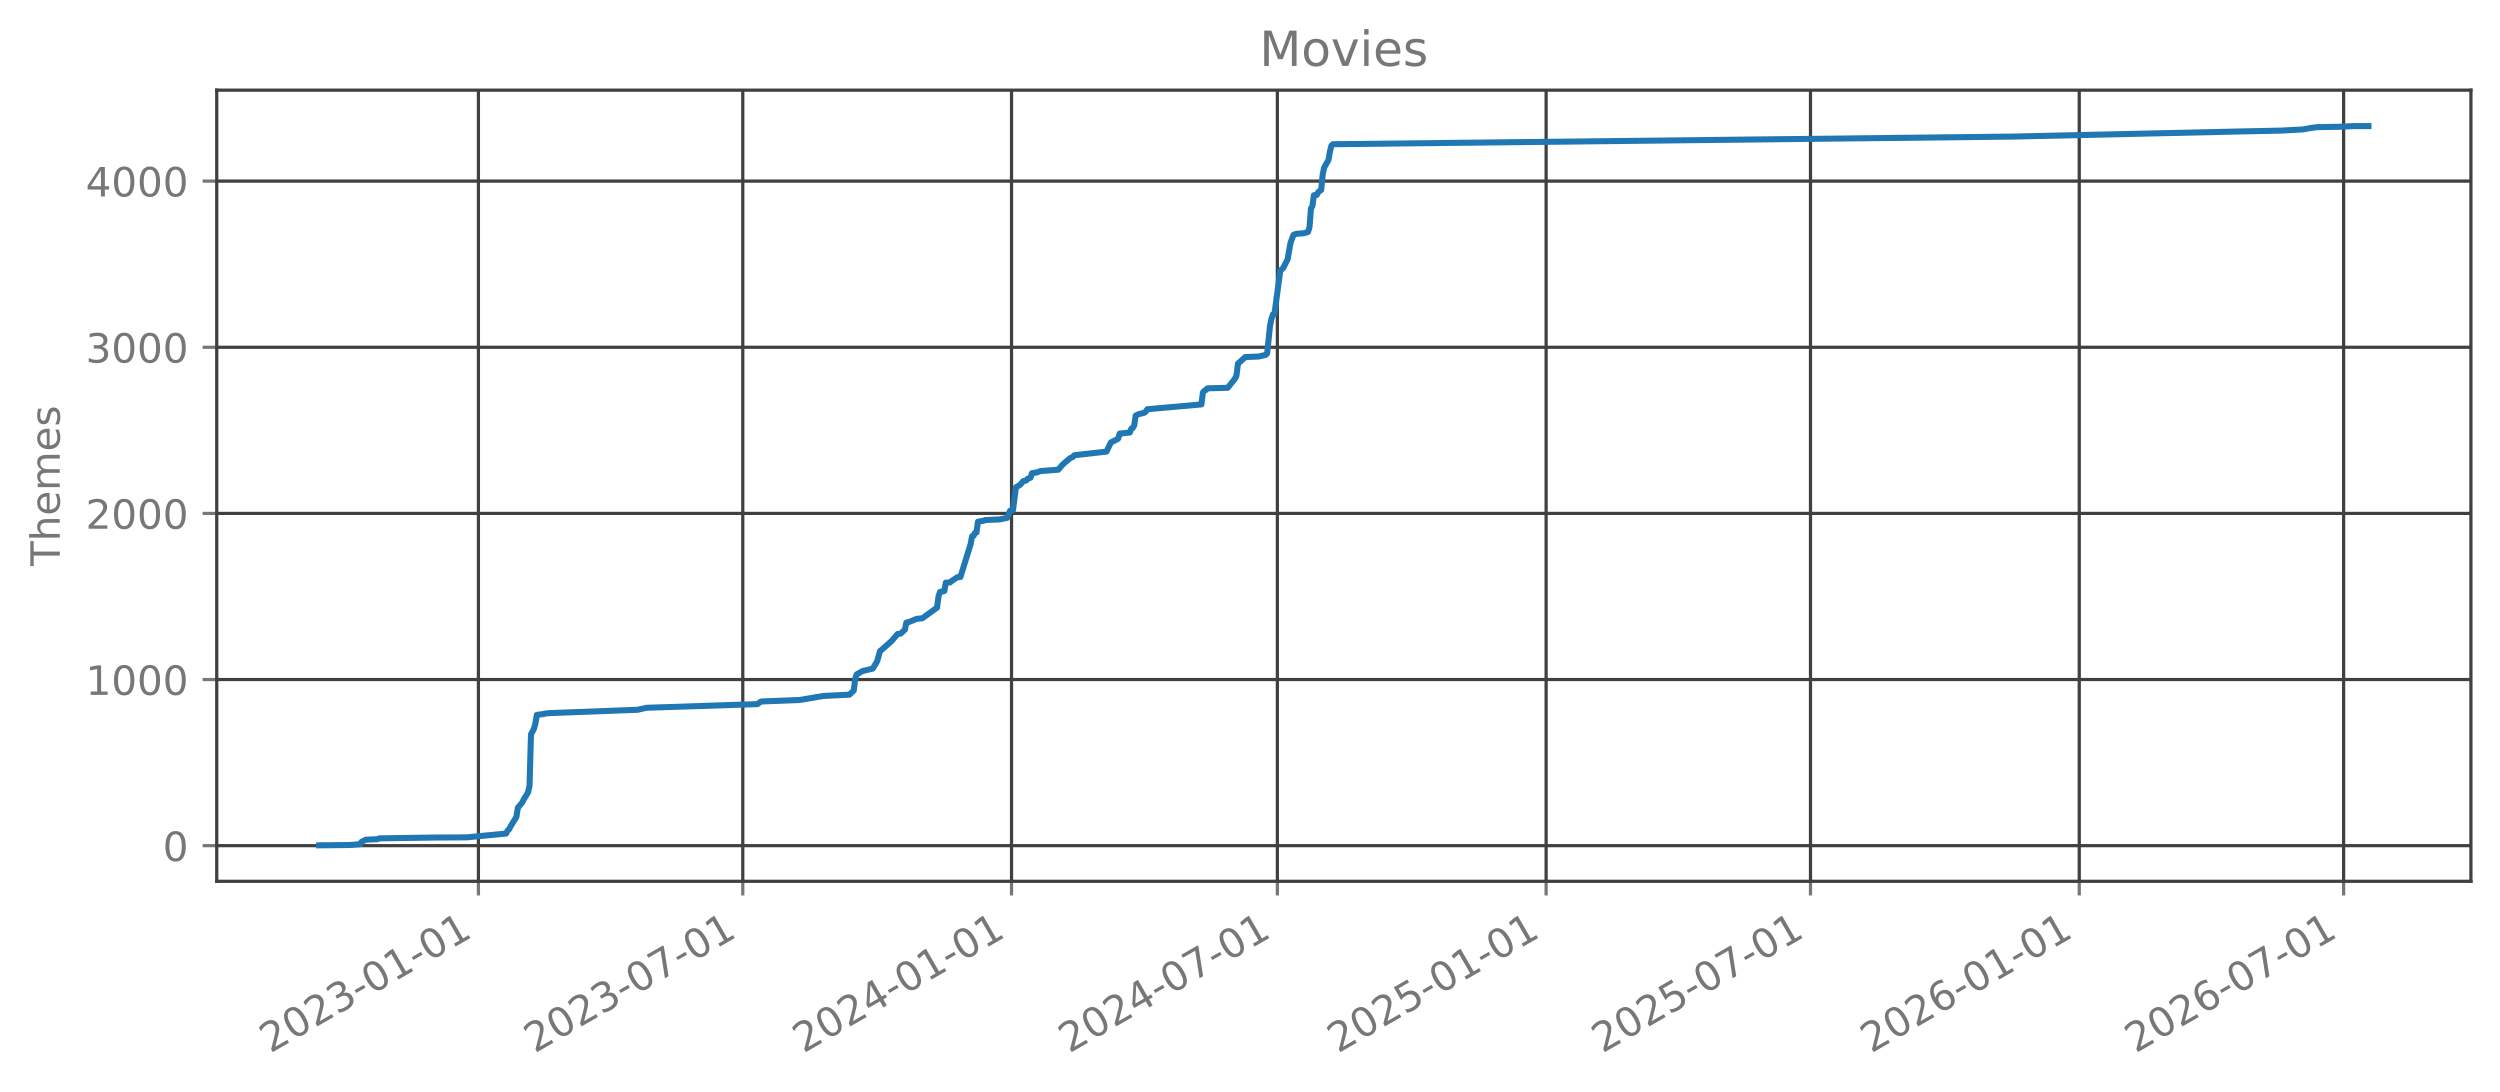
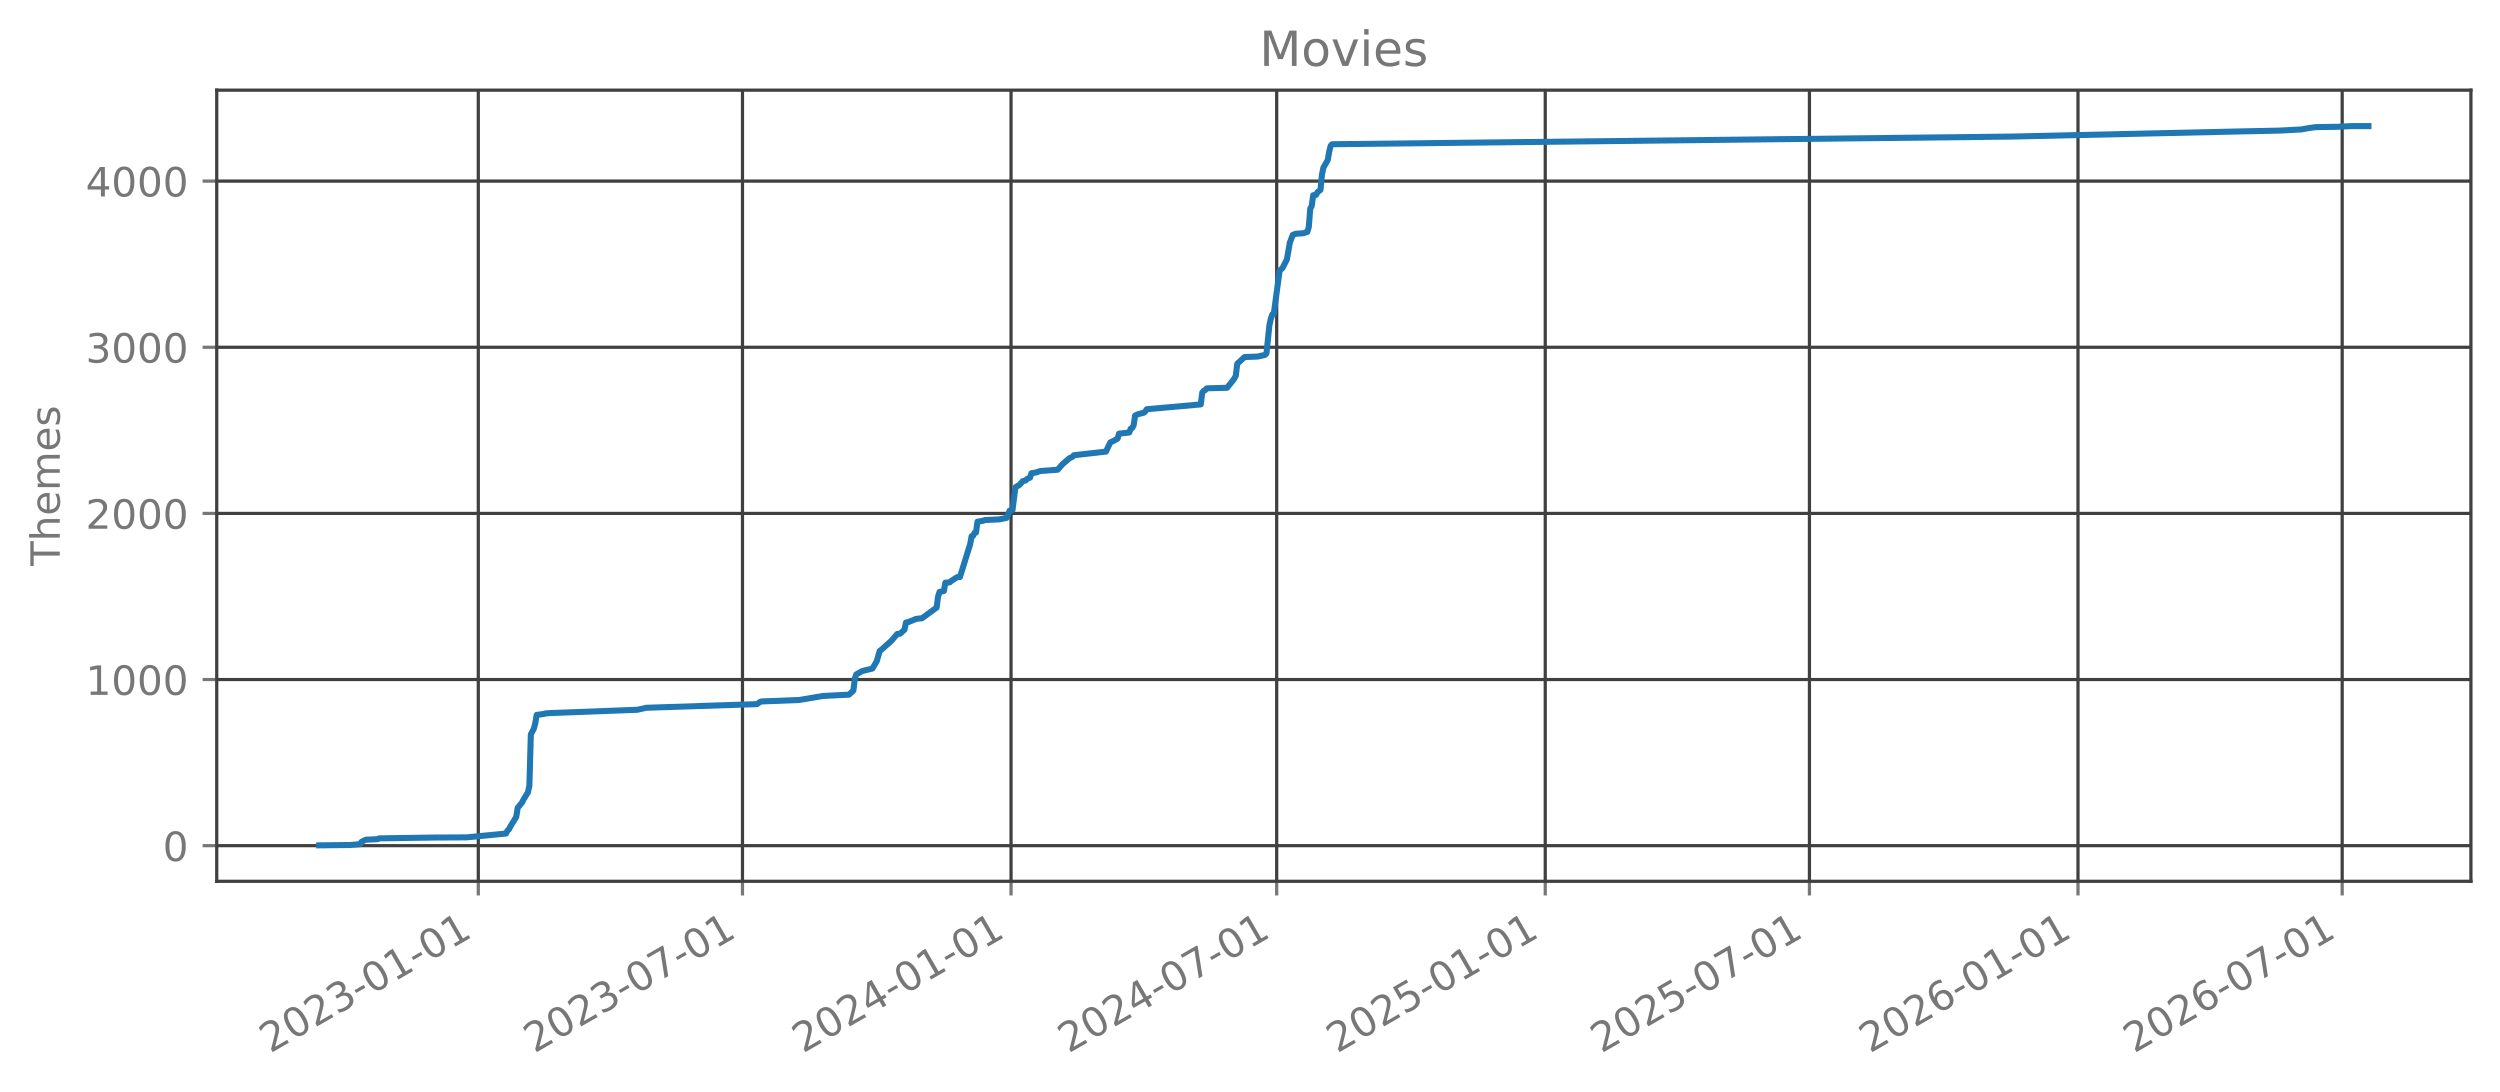
<svg xmlns="http://www.w3.org/2000/svg" xmlns:xlink="http://www.w3.org/1999/xlink" width="618.851pt" height="270.076pt" viewBox="0 0 618.851 270.076" version="1.1">
  <defs>
    <style type="text/css">*{stroke-linejoin: round; stroke-linecap: butt}</style>
  </defs>
  <g id="figure_1">
    <g id="patch_1">
      <path d="M 0 270.076  L 618.851 270.076  L 618.851 -0  L 0 -0  L 0 270.076  z " style="fill: none; opacity: 0" />
    </g>
    <g id="axes_1">
      <g id="patch_2">
        <path d="M 53.651 218.158  L 611.651 218.158  L 611.651 22.318  L 53.651 22.318  L 53.651 218.158  z " style="fill: none; opacity: 0" />
      </g>
      <g id="matplotlib.axis_1">
        <g id="xtick_1">
          <g id="line2d_1">
-             <path d="M 118.425 218.158  L 118.425 22.318  " clip-path="url(#pf23fddd56c)" style="fill: none; stroke: #404040; stroke-width: 0.8; stroke-linecap: square" />
+             <path d="M 118.397 218.158  L 118.397 22.318  " clip-path="url(#p3ee6024475)" style="fill: none; stroke: #404040; stroke-width: 0.8; stroke-linecap: square" />
          </g>
          <g id="line2d_2">
            <defs>
-               <path id="m33f39dbc55" d="M 0 0  L 0 3.5  " style="stroke: #777777; stroke-width: 0.8" />
+               <path id="mfe50943329" d="M 0 0  L 0 3.5  " style="stroke: #777777; stroke-width: 0.8" />
            </defs>
            <g>
-               <use xlink:href="#m33f39dbc55" x="118.425" y="218.158" style="fill: #777777; stroke: #777777; stroke-width: 0.8" />
+               <use xlink:href="#mfe50943329" x="118.397" y="218.158" style="fill: #777777; stroke: #777777; stroke-width: 0.8" />
            </g>
          </g>
          <g id="text_1">
-             <g style="fill: #777777" transform="translate(66.89399 260.7957) rotate(-30) scale(0.1 -0.1)">
+             <g style="fill: #777777" transform="translate(66.86592 260.7957) rotate(-30) scale(0.1 -0.1)">
              <defs>
                <path id="DejaVuSans-15" d="M 1228 531  L 3431 531  L 3431 0  L 469 0  L 469 531  Q 828 903 1448 1529  Q 2069 2156 2228 2338  Q 2531 2678 2651 2914  Q 2772 3150 2772 3378  Q 2772 3750 2511 3984  Q 2250 4219 1831 4219  Q 1534 4219 1204 4116  Q 875 4013 500 3803  L 500 4441  Q 881 4594 1212 4672  Q 1544 4750 1819 4750  Q 2544 4750 2975 4387  Q 3406 4025 3406 3419  Q 3406 3131 3298 2873  Q 3191 2616 2906 2266  Q 2828 2175 2409 1742  Q 1991 1309 1228 531  z " transform="scale(0.015625)" />
                <path id="DejaVuSans-13" d="M 2034 4250  Q 1547 4250 1301 3770  Q 1056 3291 1056 2328  Q 1056 1369 1301 889  Q 1547 409 2034 409  Q 2525 409 2770 889  Q 3016 1369 3016 2328  Q 3016 3291 2770 3770  Q 2525 4250 2034 4250  z M 2034 4750  Q 2819 4750 3233 4129  Q 3647 3509 3647 2328  Q 3647 1150 3233 529  Q 2819 -91 2034 -91  Q 1250 -91 836 529  Q 422 1150 422 2328  Q 422 3509 836 4129  Q 1250 4750 2034 4750  z " transform="scale(0.015625)" />
                <path id="DejaVuSans-16" d="M 2597 2516  Q 3050 2419 3304 2112  Q 3559 1806 3559 1356  Q 3559 666 3084 287  Q 2609 -91 1734 -91  Q 1441 -91 1130 -33  Q 819 25 488 141  L 488 750  Q 750 597 1062 519  Q 1375 441 1716 441  Q 2309 441 2620 675  Q 2931 909 2931 1356  Q 2931 1769 2642 2001  Q 2353 2234 1838 2234  L 1294 2234  L 1294 2753  L 1863 2753  Q 2328 2753 2575 2939  Q 2822 3125 2822 3475  Q 2822 3834 2567 4026  Q 2313 4219 1838 4219  Q 1578 4219 1281 4162  Q 984 4106 628 3988  L 628 4550  Q 988 4650 1302 4700  Q 1616 4750 1894 4750  Q 2613 4750 3031 4423  Q 3450 4097 3450 3541  Q 3450 3153 3228 2886  Q 3006 2619 2597 2516  z " transform="scale(0.015625)" />
                <path id="DejaVuSans-10" d="M 313 2009  L 1997 2009  L 1997 1497  L 313 1497  L 313 2009  z " transform="scale(0.015625)" />
                <path id="DejaVuSans-14" d="M 794 531  L 1825 531  L 1825 4091  L 703 3866  L 703 4441  L 1819 4666  L 2450 4666  L 2450 531  L 3481 531  L 3481 0  L 794 0  L 794 531  z " transform="scale(0.015625)" />
              </defs>
              <use xlink:href="#DejaVuSans-15" />
              <use xlink:href="#DejaVuSans-13" transform="translate(63.625 0)" />
              <use xlink:href="#DejaVuSans-15" transform="translate(127.25 0)" />
              <use xlink:href="#DejaVuSans-16" transform="translate(190.875 0)" />
              <use xlink:href="#DejaVuSans-10" transform="translate(254.5 0)" />
              <use xlink:href="#DejaVuSans-13" transform="translate(290.5781 0)" />
              <use xlink:href="#DejaVuSans-14" transform="translate(354.2031 0)" />
              <use xlink:href="#DejaVuSans-10" transform="translate(417.8281 0)" />
              <use xlink:href="#DejaVuSans-13" transform="translate(453.9062 0)" />
              <use xlink:href="#DejaVuSans-14" transform="translate(517.5312 0)" />
            </g>
          </g>
        </g>
        <g id="xtick_2">
          <g id="line2d_3">
-             <path d="M 183.868 218.158  L 183.868 22.318  " clip-path="url(#pf23fddd56c)" style="fill: none; stroke: #404040; stroke-width: 0.8; stroke-linecap: square" />
+             <path d="M 183.793 218.158  L 183.793 22.318  " clip-path="url(#p3ee6024475)" style="fill: none; stroke: #404040; stroke-width: 0.8; stroke-linecap: square" />
          </g>
          <g id="line2d_4">
            <g>
-               <use xlink:href="#m33f39dbc55" x="183.868" y="218.158" style="fill: #777777; stroke: #777777; stroke-width: 0.8" />
+               <use xlink:href="#mfe50943329" x="183.793" y="218.158" style="fill: #777777; stroke: #777777; stroke-width: 0.8" />
            </g>
          </g>
          <g id="text_2">
-             <g style="fill: #777777" transform="translate(132.3369 260.7957) rotate(-30) scale(0.1 -0.1)">
+             <g style="fill: #777777" transform="translate(132.2622 260.7957) rotate(-30) scale(0.1 -0.1)">
              <defs>
                <path id="DejaVuSans-1a" d="M 525 4666  L 3525 4666  L 3525 4397  L 1831 0  L 1172 0  L 2766 4134  L 525 4134  L 525 4666  z " transform="scale(0.015625)" />
              </defs>
              <use xlink:href="#DejaVuSans-15" />
              <use xlink:href="#DejaVuSans-13" transform="translate(63.625 0)" />
              <use xlink:href="#DejaVuSans-15" transform="translate(127.25 0)" />
              <use xlink:href="#DejaVuSans-16" transform="translate(190.875 0)" />
              <use xlink:href="#DejaVuSans-10" transform="translate(254.5 0)" />
              <use xlink:href="#DejaVuSans-13" transform="translate(290.5781 0)" />
              <use xlink:href="#DejaVuSans-1a" transform="translate(354.2031 0)" />
              <use xlink:href="#DejaVuSans-10" transform="translate(417.8281 0)" />
              <use xlink:href="#DejaVuSans-13" transform="translate(453.9062 0)" />
              <use xlink:href="#DejaVuSans-14" transform="translate(517.5312 0)" />
            </g>
          </g>
        </g>
        <g id="xtick_3">
          <g id="line2d_5">
-             <path d="M 250.395 218.158  L 250.395 22.318  " clip-path="url(#pf23fddd56c)" style="fill: none; stroke: #404040; stroke-width: 0.8; stroke-linecap: square" />
+             <path d="M 250.273 218.158  L 250.273 22.318  " clip-path="url(#p3ee6024475)" style="fill: none; stroke: #404040; stroke-width: 0.8; stroke-linecap: square" />
          </g>
          <g id="line2d_6">
            <g>
-               <use xlink:href="#m33f39dbc55" x="250.395" y="218.158" style="fill: #777777; stroke: #777777; stroke-width: 0.8" />
+               <use xlink:href="#mfe50943329" x="250.273" y="218.158" style="fill: #777777; stroke: #777777; stroke-width: 0.8" />
            </g>
          </g>
          <g id="text_3">
-             <g style="fill: #777777" transform="translate(198.8644 260.7957) rotate(-30) scale(0.1 -0.1)">
+             <g style="fill: #777777" transform="translate(198.7424 260.7957) rotate(-30) scale(0.1 -0.1)">
              <defs>
                <path id="DejaVuSans-17" d="M 2419 4116  L 825 1625  L 2419 1625  L 2419 4116  z M 2253 4666  L 3047 4666  L 3047 1625  L 3713 1625  L 3713 1100  L 3047 1100  L 3047 0  L 2419 0  L 2419 1100  L 313 1100  L 313 1709  L 2253 4666  z " transform="scale(0.015625)" />
              </defs>
              <use xlink:href="#DejaVuSans-15" />
              <use xlink:href="#DejaVuSans-13" transform="translate(63.625 0)" />
              <use xlink:href="#DejaVuSans-15" transform="translate(127.25 0)" />
              <use xlink:href="#DejaVuSans-17" transform="translate(190.875 0)" />
              <use xlink:href="#DejaVuSans-10" transform="translate(254.5 0)" />
              <use xlink:href="#DejaVuSans-13" transform="translate(290.5781 0)" />
              <use xlink:href="#DejaVuSans-14" transform="translate(354.2031 0)" />
              <use xlink:href="#DejaVuSans-10" transform="translate(417.8281 0)" />
              <use xlink:href="#DejaVuSans-13" transform="translate(453.9062 0)" />
              <use xlink:href="#DejaVuSans-14" transform="translate(517.5312 0)" />
            </g>
          </g>
        </g>
        <g id="xtick_4">
          <g id="line2d_7">
-             <path d="M 316.2 218.158  L 316.2 22.318  " clip-path="url(#pf23fddd56c)" style="fill: none; stroke: #404040; stroke-width: 0.8; stroke-linecap: square" />
+             <path d="M 316.031 218.158  L 316.031 22.318  " clip-path="url(#p3ee6024475)" style="fill: none; stroke: #404040; stroke-width: 0.8; stroke-linecap: square" />
          </g>
          <g id="line2d_8">
            <g>
-               <use xlink:href="#m33f39dbc55" x="316.2" y="218.158" style="fill: #777777; stroke: #777777; stroke-width: 0.8" />
+               <use xlink:href="#mfe50943329" x="316.031" y="218.158" style="fill: #777777; stroke: #777777; stroke-width: 0.8" />
            </g>
          </g>
          <g id="text_4">
-             <g style="fill: #777777" transform="translate(264.6689 260.7957) rotate(-30) scale(0.1 -0.1)">
+             <g style="fill: #777777" transform="translate(264.5 260.7957) rotate(-30) scale(0.1 -0.1)">
              <use xlink:href="#DejaVuSans-15" />
              <use xlink:href="#DejaVuSans-13" transform="translate(63.625 0)" />
              <use xlink:href="#DejaVuSans-15" transform="translate(127.25 0)" />
              <use xlink:href="#DejaVuSans-17" transform="translate(190.875 0)" />
              <use xlink:href="#DejaVuSans-10" transform="translate(254.5 0)" />
              <use xlink:href="#DejaVuSans-13" transform="translate(290.5781 0)" />
              <use xlink:href="#DejaVuSans-1a" transform="translate(354.2031 0)" />
              <use xlink:href="#DejaVuSans-10" transform="translate(417.8281 0)" />
              <use xlink:href="#DejaVuSans-13" transform="translate(453.9062 0)" />
              <use xlink:href="#DejaVuSans-14" transform="translate(517.5312 0)" />
            </g>
          </g>
        </g>
        <g id="xtick_5">
          <g id="line2d_9">
-             <path d="M 382.727 218.158  L 382.727 22.318  " clip-path="url(#pf23fddd56c)" style="fill: none; stroke: #404040; stroke-width: 0.8; stroke-linecap: square" />
+             <path d="M 382.511 218.158  L 382.511 22.318  " clip-path="url(#p3ee6024475)" style="fill: none; stroke: #404040; stroke-width: 0.8; stroke-linecap: square" />
          </g>
          <g id="line2d_10">
            <g>
-               <use xlink:href="#m33f39dbc55" x="382.727" y="218.158" style="fill: #777777; stroke: #777777; stroke-width: 0.8" />
+               <use xlink:href="#mfe50943329" x="382.511" y="218.158" style="fill: #777777; stroke: #777777; stroke-width: 0.8" />
            </g>
          </g>
          <g id="text_5">
-             <g style="fill: #777777" transform="translate(331.1965 260.7957) rotate(-30) scale(0.1 -0.1)">
+             <g style="fill: #777777" transform="translate(330.9801 260.7957) rotate(-30) scale(0.1 -0.1)">
              <defs>
                <path id="DejaVuSans-18" d="M 691 4666  L 3169 4666  L 3169 4134  L 1269 4134  L 1269 2991  Q 1406 3038 1543 3061  Q 1681 3084 1819 3084  Q 2600 3084 3056 2656  Q 3513 2228 3513 1497  Q 3513 744 3044 326  Q 2575 -91 1722 -91  Q 1428 -91 1123 -41  Q 819 9 494 109  L 494 744  Q 775 591 1075 516  Q 1375 441 1709 441  Q 2250 441 2565 725  Q 2881 1009 2881 1497  Q 2881 1984 2565 2268  Q 2250 2553 1709 2553  Q 1456 2553 1204 2497  Q 953 2441 691 2322  L 691 4666  z " transform="scale(0.015625)" />
              </defs>
              <use xlink:href="#DejaVuSans-15" />
              <use xlink:href="#DejaVuSans-13" transform="translate(63.625 0)" />
              <use xlink:href="#DejaVuSans-15" transform="translate(127.25 0)" />
              <use xlink:href="#DejaVuSans-18" transform="translate(190.875 0)" />
              <use xlink:href="#DejaVuSans-10" transform="translate(254.5 0)" />
              <use xlink:href="#DejaVuSans-13" transform="translate(290.5781 0)" />
              <use xlink:href="#DejaVuSans-14" transform="translate(354.2031 0)" />
              <use xlink:href="#DejaVuSans-10" transform="translate(417.8281 0)" />
              <use xlink:href="#DejaVuSans-13" transform="translate(453.9062 0)" />
              <use xlink:href="#DejaVuSans-14" transform="translate(517.5312 0)" />
            </g>
          </g>
        </g>
        <g id="xtick_6">
          <g id="line2d_11">
-             <path d="M 448.17 218.158  L 448.17 22.318  " clip-path="url(#pf23fddd56c)" style="fill: none; stroke: #404040; stroke-width: 0.8; stroke-linecap: square" />
+             <path d="M 447.907 218.158  L 447.907 22.318  " clip-path="url(#p3ee6024475)" style="fill: none; stroke: #404040; stroke-width: 0.8; stroke-linecap: square" />
          </g>
          <g id="line2d_12">
            <g>
-               <use xlink:href="#m33f39dbc55" x="448.17" y="218.158" style="fill: #777777; stroke: #777777; stroke-width: 0.8" />
+               <use xlink:href="#mfe50943329" x="447.907" y="218.158" style="fill: #777777; stroke: #777777; stroke-width: 0.8" />
            </g>
          </g>
          <g id="text_6">
-             <g style="fill: #777777" transform="translate(396.6393 260.7957) rotate(-30) scale(0.1 -0.1)">
+             <g style="fill: #777777" transform="translate(396.3764 260.7957) rotate(-30) scale(0.1 -0.1)">
              <use xlink:href="#DejaVuSans-15" />
              <use xlink:href="#DejaVuSans-13" transform="translate(63.625 0)" />
              <use xlink:href="#DejaVuSans-15" transform="translate(127.25 0)" />
              <use xlink:href="#DejaVuSans-18" transform="translate(190.875 0)" />
              <use xlink:href="#DejaVuSans-10" transform="translate(254.5 0)" />
              <use xlink:href="#DejaVuSans-13" transform="translate(290.5781 0)" />
              <use xlink:href="#DejaVuSans-1a" transform="translate(354.2031 0)" />
              <use xlink:href="#DejaVuSans-10" transform="translate(417.8281 0)" />
              <use xlink:href="#DejaVuSans-13" transform="translate(453.9062 0)" />
              <use xlink:href="#DejaVuSans-14" transform="translate(517.5312 0)" />
            </g>
          </g>
        </g>
        <g id="xtick_7">
          <g id="line2d_13">
-             <path d="M 514.698 218.158  L 514.698 22.318  " clip-path="url(#pf23fddd56c)" style="fill: none; stroke: #404040; stroke-width: 0.8; stroke-linecap: square" />
+             <path d="M 514.387 218.158  L 514.387 22.318  " clip-path="url(#p3ee6024475)" style="fill: none; stroke: #404040; stroke-width: 0.8; stroke-linecap: square" />
          </g>
          <g id="line2d_14">
            <g>
-               <use xlink:href="#m33f39dbc55" x="514.698" y="218.158" style="fill: #777777; stroke: #777777; stroke-width: 0.8" />
+               <use xlink:href="#mfe50943329" x="514.387" y="218.158" style="fill: #777777; stroke: #777777; stroke-width: 0.8" />
            </g>
          </g>
          <g id="text_7">
-             <g style="fill: #777777" transform="translate(463.1669 260.7957) rotate(-30) scale(0.1 -0.1)">
+             <g style="fill: #777777" transform="translate(462.8566 260.7957) rotate(-30) scale(0.1 -0.1)">
              <defs>
                <path id="DejaVuSans-19" d="M 2113 2584  Q 1688 2584 1439 2293  Q 1191 2003 1191 1497  Q 1191 994 1439 701  Q 1688 409 2113 409  Q 2538 409 2786 701  Q 3034 994 3034 1497  Q 3034 2003 2786 2293  Q 2538 2584 2113 2584  z M 3366 4563  L 3366 3988  Q 3128 4100 2886 4159  Q 2644 4219 2406 4219  Q 1781 4219 1451 3797  Q 1122 3375 1075 2522  Q 1259 2794 1537 2939  Q 1816 3084 2150 3084  Q 2853 3084 3261 2657  Q 3669 2231 3669 1497  Q 3669 778 3244 343  Q 2819 -91 2113 -91  Q 1303 -91 875 529  Q 447 1150 447 2328  Q 447 3434 972 4092  Q 1497 4750 2381 4750  Q 2619 4750 2861 4703  Q 3103 4656 3366 4563  z " transform="scale(0.015625)" />
              </defs>
              <use xlink:href="#DejaVuSans-15" />
              <use xlink:href="#DejaVuSans-13" transform="translate(63.625 0)" />
              <use xlink:href="#DejaVuSans-15" transform="translate(127.25 0)" />
              <use xlink:href="#DejaVuSans-19" transform="translate(190.875 0)" />
              <use xlink:href="#DejaVuSans-10" transform="translate(254.5 0)" />
              <use xlink:href="#DejaVuSans-13" transform="translate(290.5781 0)" />
              <use xlink:href="#DejaVuSans-14" transform="translate(354.2031 0)" />
              <use xlink:href="#DejaVuSans-10" transform="translate(417.8281 0)" />
              <use xlink:href="#DejaVuSans-13" transform="translate(453.9062 0)" />
              <use xlink:href="#DejaVuSans-14" transform="translate(517.5312 0)" />
            </g>
          </g>
        </g>
        <g id="xtick_8">
          <g id="line2d_15">
-             <path d="M 580.141 218.158  L 580.141 22.318  " clip-path="url(#pf23fddd56c)" style="fill: none; stroke: #404040; stroke-width: 0.8; stroke-linecap: square" />
+             <path d="M 579.784 218.158  L 579.784 22.318  " clip-path="url(#p3ee6024475)" style="fill: none; stroke: #404040; stroke-width: 0.8; stroke-linecap: square" />
          </g>
          <g id="line2d_16">
            <g>
-               <use xlink:href="#m33f39dbc55" x="580.141" y="218.158" style="fill: #777777; stroke: #777777; stroke-width: 0.8" />
+               <use xlink:href="#mfe50943329" x="579.784" y="218.158" style="fill: #777777; stroke: #777777; stroke-width: 0.8" />
            </g>
          </g>
          <g id="text_8">
-             <g style="fill: #777777" transform="translate(528.6098 260.7957) rotate(-30) scale(0.1 -0.1)">
+             <g style="fill: #777777" transform="translate(528.2529 260.7957) rotate(-30) scale(0.1 -0.1)">
              <use xlink:href="#DejaVuSans-15" />
              <use xlink:href="#DejaVuSans-13" transform="translate(63.625 0)" />
              <use xlink:href="#DejaVuSans-15" transform="translate(127.25 0)" />
              <use xlink:href="#DejaVuSans-19" transform="translate(190.875 0)" />
              <use xlink:href="#DejaVuSans-10" transform="translate(254.5 0)" />
              <use xlink:href="#DejaVuSans-13" transform="translate(290.5781 0)" />
              <use xlink:href="#DejaVuSans-1a" transform="translate(354.2031 0)" />
              <use xlink:href="#DejaVuSans-10" transform="translate(417.8281 0)" />
              <use xlink:href="#DejaVuSans-13" transform="translate(453.9062 0)" />
              <use xlink:href="#DejaVuSans-14" transform="translate(517.5312 0)" />
            </g>
          </g>
        </g>
      </g>
      <g id="matplotlib.axis_2">
        <g id="ytick_1">
          <g id="line2d_17">
-             <path d="M 53.651 209.339  L 611.651 209.339  " clip-path="url(#pf23fddd56c)" style="fill: none; stroke: #404040; stroke-width: 0.8; stroke-linecap: square" />
+             <path d="M 53.651 209.339  L 611.651 209.339  " clip-path="url(#p3ee6024475)" style="fill: none; stroke: #404040; stroke-width: 0.8; stroke-linecap: square" />
          </g>
          <g id="line2d_18">
            <defs>
-               <path id="m73abffc974" d="M 0 0  L -3.5 0  " style="stroke: #777777; stroke-width: 0.8" />
+               <path id="mb28c1e0ed3" d="M 0 0  L -3.5 0  " style="stroke: #777777; stroke-width: 0.8" />
            </defs>
            <g>
-               <use xlink:href="#m73abffc974" x="53.651" y="209.339" style="fill: #777777; stroke: #777777; stroke-width: 0.8" />
+               <use xlink:href="#mb28c1e0ed3" x="53.651" y="209.339" style="fill: #777777; stroke: #777777; stroke-width: 0.8" />
            </g>
          </g>
          <g id="text_9">
            <g style="fill: #777777" transform="translate(40.28828 213.1374) scale(0.1 -0.1)">
              <use xlink:href="#DejaVuSans-13" />
            </g>
          </g>
        </g>
        <g id="ytick_2">
          <g id="line2d_19">
-             <path d="M 53.651 168.212  L 611.651 168.212  " clip-path="url(#pf23fddd56c)" style="fill: none; stroke: #404040; stroke-width: 0.8; stroke-linecap: square" />
+             <path d="M 53.651 168.212  L 611.651 168.212  " clip-path="url(#p3ee6024475)" style="fill: none; stroke: #404040; stroke-width: 0.8; stroke-linecap: square" />
          </g>
          <g id="line2d_20">
            <g>
-               <use xlink:href="#m73abffc974" x="53.651" y="168.212" style="fill: #777777; stroke: #777777; stroke-width: 0.8" />
+               <use xlink:href="#mb28c1e0ed3" x="53.651" y="168.212" style="fill: #777777; stroke: #777777; stroke-width: 0.8" />
            </g>
          </g>
          <g id="text_10">
            <g style="fill: #777777" transform="translate(21.20078 172.0109) scale(0.1 -0.1)">
              <use xlink:href="#DejaVuSans-14" />
              <use xlink:href="#DejaVuSans-13" transform="translate(63.625 0)" />
              <use xlink:href="#DejaVuSans-13" transform="translate(127.25 0)" />
              <use xlink:href="#DejaVuSans-13" transform="translate(190.875 0)" />
            </g>
          </g>
        </g>
        <g id="ytick_3">
          <g id="line2d_21">
-             <path d="M 53.651 127.086  L 611.651 127.086  " clip-path="url(#pf23fddd56c)" style="fill: none; stroke: #404040; stroke-width: 0.8; stroke-linecap: square" />
+             <path d="M 53.651 127.086  L 611.651 127.086  " clip-path="url(#p3ee6024475)" style="fill: none; stroke: #404040; stroke-width: 0.8; stroke-linecap: square" />
          </g>
          <g id="line2d_22">
            <g>
-               <use xlink:href="#m73abffc974" x="53.651" y="127.086" style="fill: #777777; stroke: #777777; stroke-width: 0.8" />
+               <use xlink:href="#mb28c1e0ed3" x="53.651" y="127.086" style="fill: #777777; stroke: #777777; stroke-width: 0.8" />
            </g>
          </g>
          <g id="text_11">
            <g style="fill: #777777" transform="translate(21.20078 130.8845) scale(0.1 -0.1)">
              <use xlink:href="#DejaVuSans-15" />
              <use xlink:href="#DejaVuSans-13" transform="translate(63.625 0)" />
              <use xlink:href="#DejaVuSans-13" transform="translate(127.25 0)" />
              <use xlink:href="#DejaVuSans-13" transform="translate(190.875 0)" />
            </g>
          </g>
        </g>
        <g id="ytick_4">
          <g id="line2d_23">
-             <path d="M 53.651 85.959  L 611.651 85.959  " clip-path="url(#pf23fddd56c)" style="fill: none; stroke: #404040; stroke-width: 0.8; stroke-linecap: square" />
+             <path d="M 53.651 85.959  L 611.651 85.959  " clip-path="url(#p3ee6024475)" style="fill: none; stroke: #404040; stroke-width: 0.8; stroke-linecap: square" />
          </g>
          <g id="line2d_24">
            <g>
-               <use xlink:href="#m73abffc974" x="53.651" y="85.959" style="fill: #777777; stroke: #777777; stroke-width: 0.8" />
+               <use xlink:href="#mb28c1e0ed3" x="53.651" y="85.959" style="fill: #777777; stroke: #777777; stroke-width: 0.8" />
            </g>
          </g>
          <g id="text_12">
            <g style="fill: #777777" transform="translate(21.20078 89.75806) scale(0.1 -0.1)">
              <use xlink:href="#DejaVuSans-16" />
              <use xlink:href="#DejaVuSans-13" transform="translate(63.625 0)" />
              <use xlink:href="#DejaVuSans-13" transform="translate(127.25 0)" />
              <use xlink:href="#DejaVuSans-13" transform="translate(190.875 0)" />
            </g>
          </g>
        </g>
        <g id="ytick_5">
          <g id="line2d_25">
-             <path d="M 53.651 44.833  L 611.651 44.833  " clip-path="url(#pf23fddd56c)" style="fill: none; stroke: #404040; stroke-width: 0.8; stroke-linecap: square" />
+             <path d="M 53.651 44.833  L 611.651 44.833  " clip-path="url(#p3ee6024475)" style="fill: none; stroke: #404040; stroke-width: 0.8; stroke-linecap: square" />
          </g>
          <g id="line2d_26">
            <g>
-               <use xlink:href="#m73abffc974" x="53.651" y="44.833" style="fill: #777777; stroke: #777777; stroke-width: 0.8" />
+               <use xlink:href="#mb28c1e0ed3" x="53.651" y="44.833" style="fill: #777777; stroke: #777777; stroke-width: 0.8" />
            </g>
          </g>
          <g id="text_13">
            <g style="fill: #777777" transform="translate(21.20078 48.63162) scale(0.1 -0.1)">
              <use xlink:href="#DejaVuSans-17" />
              <use xlink:href="#DejaVuSans-13" transform="translate(63.625 0)" />
              <use xlink:href="#DejaVuSans-13" transform="translate(127.25 0)" />
              <use xlink:href="#DejaVuSans-13" transform="translate(190.875 0)" />
            </g>
          </g>
        </g>
        <g id="text_14">
          <g style="fill: #777777" transform="translate(14.79844 140.0889) rotate(-90) scale(0.1 -0.1)">
            <defs>
              <path id="DejaVuSans-37" d="M -19 4666  L 3928 4666  L 3928 4134  L 2272 4134  L 2272 0  L 1638 0  L 1638 4134  L -19 4134  L -19 4666  z " transform="scale(0.015625)" />
              <path id="DejaVuSans-4b" d="M 3513 2113  L 3513 0  L 2938 0  L 2938 2094  Q 2938 2591 2744 2837  Q 2550 3084 2163 3084  Q 1697 3084 1428 2787  Q 1159 2491 1159 1978  L 1159 0  L 581 0  L 581 4863  L 1159 4863  L 1159 2956  Q 1366 3272 1645 3428  Q 1925 3584 2291 3584  Q 2894 3584 3203 3211  Q 3513 2838 3513 2113  z " transform="scale(0.015625)" />
              <path id="DejaVuSans-48" d="M 3597 1894  L 3597 1613  L 953 1613  Q 991 1019 1311 708  Q 1631 397 2203 397  Q 2534 397 2845 478  Q 3156 559 3463 722  L 3463 178  Q 3153 47 2828 -22  Q 2503 -91 2169 -91  Q 1331 -91 842 396  Q 353 884 353 1716  Q 353 2575 817 3079  Q 1281 3584 2069 3584  Q 2775 3584 3186 3129  Q 3597 2675 3597 1894  z M 3022 2063  Q 3016 2534 2758 2815  Q 2500 3097 2075 3097  Q 1594 3097 1305 2825  Q 1016 2553 972 2059  L 3022 2063  z " transform="scale(0.015625)" />
              <path id="DejaVuSans-50" d="M 3328 2828  Q 3544 3216 3844 3400  Q 4144 3584 4550 3584  Q 5097 3584 5394 3201  Q 5691 2819 5691 2113  L 5691 0  L 5113 0  L 5113 2094  Q 5113 2597 4934 2840  Q 4756 3084 4391 3084  Q 3944 3084 3684 2787  Q 3425 2491 3425 1978  L 3425 0  L 2847 0  L 2847 2094  Q 2847 2600 2669 2842  Q 2491 3084 2119 3084  Q 1678 3084 1418 2786  Q 1159 2488 1159 1978  L 1159 0  L 581 0  L 581 3500  L 1159 3500  L 1159 2956  Q 1356 3278 1631 3431  Q 1906 3584 2284 3584  Q 2666 3584 2933 3390  Q 3200 3197 3328 2828  z " transform="scale(0.015625)" />
              <path id="DejaVuSans-56" d="M 2834 3397  L 2834 2853  Q 2591 2978 2328 3040  Q 2066 3103 1784 3103  Q 1356 3103 1142 2972  Q 928 2841 928 2578  Q 928 2378 1081 2264  Q 1234 2150 1697 2047  L 1894 2003  Q 2506 1872 2764 1633  Q 3022 1394 3022 966  Q 3022 478 2636 193  Q 2250 -91 1575 -91  Q 1294 -91 989 -36  Q 684 19 347 128  L 347 722  Q 666 556 975 473  Q 1284 391 1588 391  Q 1994 391 2212 530  Q 2431 669 2431 922  Q 2431 1156 2273 1281  Q 2116 1406 1581 1522  L 1381 1569  Q 847 1681 609 1914  Q 372 2147 372 2553  Q 372 3047 722 3315  Q 1072 3584 1716 3584  Q 2034 3584 2315 3537  Q 2597 3491 2834 3397  z " transform="scale(0.015625)" />
            </defs>
            <use xlink:href="#DejaVuSans-37" />
            <use xlink:href="#DejaVuSans-4b" transform="translate(61.07812 0)" />
            <use xlink:href="#DejaVuSans-48" transform="translate(124.4531 0)" />
            <use xlink:href="#DejaVuSans-50" transform="translate(185.9844 0)" />
            <use xlink:href="#DejaVuSans-48" transform="translate(283.3906 0)" />
            <use xlink:href="#DejaVuSans-56" transform="translate(344.9219 0)" />
          </g>
        </g>
      </g>
      <g id="line2d_27">
-         <path d="M 79.014 209.256  L 86.607 209.174  L 89.138 208.968  L 89.5 208.393  L 90.223 208.023  L 90.584 207.858  L 93.477 207.735  L 93.838 207.529  L 107.578 207.323  L 115.532 207.282  L 125.294 206.336  L 125.656 205.596  L 126.018 205.308  L 126.379 204.568  L 127.825 202.224  L 128.187 199.962  L 129.272 198.646  L 129.633 197.905  L 130.718 196.137  L 131.079 194.533  L 131.441 181.784  L 132.164 180.427  L 132.526 179.111  L 132.887 176.972  L 134.695 176.725  L 135.057 176.602  L 136.141 176.52  L 157.835 175.697  L 160.005 175.204  L 187.483 174.299  L 188.206 173.764  L 188.568 173.641  L 197.969 173.271  L 203.754 172.284  L 210.262 171.955  L 211.346 170.926  L 211.708 167.924  L 212.07 166.937  L 213.516 166.115  L 216.047 165.498  L 217.131 163.688  L 217.855 161.138  L 218.216 160.892  L 220.747 158.63  L 222.193 156.943  L 222.916 156.861  L 224.001 155.874  L 224.363 154.106  L 225.086 153.941  L 226.894 153.201  L 228.34 153.036  L 231.956 150.404  L 232.317 147.69  L 232.679 146.538  L 233.763 146.292  L 234.125 144.235  L 235.21 144.153  L 235.571 143.824  L 237.017 142.878  L 237.741 142.837  L 240.271 134.694  L 240.633 132.72  L 240.995 132.638  L 241.356 131.897  L 241.718 131.815  L 242.079 129.142  L 243.526 128.895  L 243.887 128.731  L 247.503 128.566  L 249.311 128.196  L 250.034 126.428  L 250.757 126.263  L 251.48 120.629  L 252.565 119.971  L 253.288 119.107  L 254.011 118.943  L 254.372 118.531  L 255.096 118.243  L 255.457 117.133  L 256.542 116.969  L 257.626 116.598  L 261.965 116.269  L 263.05 114.995  L 264.858 113.432  L 265.581 113.103  L 265.942 112.691  L 273.897 111.787  L 274.982 109.525  L 276.066 108.99  L 276.789 108.579  L 277.151 107.345  L 279.682 107.057  L 280.043 106.111  L 280.405 105.947  L 280.767 105.289  L 281.128 102.862  L 281.851 102.533  L 283.297 102.163  L 283.659 101.834  L 284.021 101.299  L 297.398 100.107  L 297.76 97.187  L 298.122 96.734  L 298.483 96.57  L 298.845 96.159  L 299.206 96.117  L 303.907 95.994  L 305.353 94.185  L 305.714 93.691  L 306.076 92.992  L 306.437 90.031  L 308.245 88.386  L 311.499 88.262  L 313.307 87.851  L 313.669 87.481  L 314.392 80.572  L 314.753 78.885  L 315.115 77.816  L 315.477 77.734  L 316.923 67  L 317.646 66.342  L 318.731 64.203  L 319.454 60.091  L 320.177 58.158  L 320.9 57.87  L 322.708 57.746  L 323.792 57.417  L 324.154 56.225  L 324.516 51.619  L 324.877 51.002  L 325.239 48.329  L 325.962 48.246  L 326.323 47.547  L 327.047 47.012  L 327.408 43.27  L 327.77 41.502  L 328.854 39.61  L 329.216 37.512  L 329.577 36.073  L 329.939 35.703  L 498.066 33.811  L 556.639 32.495  L 564.593 32.33  L 570.017 32.042  L 571.825 31.713  L 573.632 31.467  L 579.056 31.384  L 582.31 31.22  L 586.287 31.22  L 586.287 31.22  " clip-path="url(#pf23fddd56c)" style="fill: none; stroke: #1f77b4; stroke-width: 1.5; stroke-linecap: square" />
+         <path d="M 79.014 209.256  L 86.602 209.174  L 89.131 208.968  L 89.492 208.393  L 90.215 208.023  L 90.576 207.858  L 93.467 207.735  L 93.828 207.529  L 107.558 207.323  L 115.506 207.282  L 125.262 206.336  L 125.623 205.596  L 125.984 205.308  L 126.345 204.568  L 127.791 202.224  L 128.152 199.962  L 129.236 198.646  L 129.597 197.905  L 130.681 196.137  L 131.042 194.533  L 131.404 181.784  L 132.126 180.427  L 132.488 179.111  L 132.849 176.972  L 134.655 176.725  L 135.017 176.602  L 136.101 176.52  L 157.779 175.697  L 159.947 175.204  L 187.406 174.299  L 188.129 173.764  L 188.49 173.641  L 197.884 173.271  L 203.665 172.284  L 210.168 171.955  L 211.252 170.926  L 211.613 167.924  L 211.975 166.937  L 213.42 166.115  L 215.949 165.498  L 217.033 163.688  L 217.756 161.138  L 218.117 160.892  L 220.646 158.63  L 222.091 156.943  L 222.814 156.861  L 223.898 155.874  L 224.259 154.106  L 224.982 153.941  L 226.788 153.201  L 228.234 153.036  L 231.847 150.404  L 232.208 147.69  L 232.569 146.538  L 233.653 146.292  L 234.014 144.235  L 235.098 144.153  L 235.46 143.824  L 236.905 142.878  L 237.627 142.837  L 240.157 134.694  L 240.518 132.72  L 240.879 132.638  L 241.241 131.897  L 241.602 131.815  L 241.963 129.142  L 243.408 128.895  L 243.77 128.731  L 247.383 128.566  L 249.189 128.196  L 249.912 126.428  L 250.634 126.263  L 251.357 120.629  L 252.441 119.971  L 253.164 119.107  L 253.886 118.943  L 254.248 118.531  L 254.97 118.243  L 255.331 117.133  L 256.415 116.969  L 257.499 116.598  L 261.835 116.269  L 262.919 114.995  L 264.725 113.432  L 265.448 113.103  L 265.809 112.691  L 273.758 111.787  L 274.842 109.525  L 275.926 108.99  L 276.648 108.579  L 277.01 107.345  L 279.539 107.057  L 279.9 106.111  L 280.262 105.947  L 280.623 105.289  L 280.984 102.862  L 281.707 102.533  L 283.152 102.163  L 283.513 101.834  L 283.875 101.299  L 297.243 100.107  L 297.604 97.187  L 297.965 96.734  L 298.327 96.57  L 298.688 96.159  L 299.049 96.117  L 303.746 95.994  L 305.192 94.185  L 305.553 93.691  L 305.914 92.992  L 306.275 90.031  L 308.082 88.386  L 311.334 88.262  L 313.14 87.851  L 313.502 87.481  L 314.224 80.572  L 314.586 78.885  L 314.947 77.816  L 315.308 77.734  L 316.753 67  L 317.476 66.342  L 318.56 64.203  L 319.282 60.091  L 320.005 58.158  L 320.728 57.87  L 322.534 57.746  L 323.618 57.417  L 323.979 56.225  L 324.341 51.619  L 324.702 51.002  L 325.063 48.329  L 325.786 48.246  L 326.147 47.547  L 326.87 47.012  L 327.231 43.27  L 327.593 41.502  L 328.676 39.61  L 329.038 37.512  L 329.399 36.073  L 329.76 35.703  L 497.767 33.811  L 556.299 32.495  L 564.248 32.33  L 569.667 32.042  L 571.474 31.713  L 573.28 31.467  L 578.7 31.384  L 581.951 31.22  L 586.287 31.22  L 586.287 31.22  " clip-path="url(#p3ee6024475)" style="fill: none; stroke: #1f77b4; stroke-width: 1.5; stroke-linecap: square" />
      </g>
      <g id="patch_3">
        <path d="M 53.651 218.158  L 53.651 22.318  " style="fill: none; stroke: #404040; stroke-width: 0.8; stroke-linejoin: miter; stroke-linecap: square" />
      </g>
      <g id="patch_4">
        <path d="M 611.651 218.158  L 611.651 22.318  " style="fill: none; stroke: #404040; stroke-width: 0.8; stroke-linejoin: miter; stroke-linecap: square" />
      </g>
      <g id="patch_5">
        <path d="M 53.651 218.158  L 611.651 218.158  " style="fill: none; stroke: #404040; stroke-width: 0.8; stroke-linejoin: miter; stroke-linecap: square" />
      </g>
      <g id="patch_6">
        <path d="M 53.651 22.318  L 611.651 22.318  " style="fill: none; stroke: #404040; stroke-width: 0.8; stroke-linejoin: miter; stroke-linecap: square" />
      </g>
      <g id="text_15">
        <g style="fill: #777777" transform="translate(311.767 16.31812) scale(0.12 -0.12)">
          <defs>
            <path id="DejaVuSans-30" d="M 628 4666  L 1569 4666  L 2759 1491  L 3956 4666  L 4897 4666  L 4897 0  L 4281 0  L 4281 4097  L 3078 897  L 2444 897  L 1241 4097  L 1241 0  L 628 0  L 628 4666  z " transform="scale(0.015625)" />
            <path id="DejaVuSans-52" d="M 1959 3097  Q 1497 3097 1228 2736  Q 959 2375 959 1747  Q 959 1119 1226 758  Q 1494 397 1959 397  Q 2419 397 2687 759  Q 2956 1122 2956 1747  Q 2956 2369 2687 2733  Q 2419 3097 1959 3097  z M 1959 3584  Q 2709 3584 3137 3096  Q 3566 2609 3566 1747  Q 3566 888 3137 398  Q 2709 -91 1959 -91  Q 1206 -91 779 398  Q 353 888 353 1747  Q 353 2609 779 3096  Q 1206 3584 1959 3584  z " transform="scale(0.015625)" />
            <path id="DejaVuSans-59" d="M 191 3500  L 800 3500  L 1894 563  L 2988 3500  L 3597 3500  L 2284 0  L 1503 0  L 191 3500  z " transform="scale(0.015625)" />
            <path id="DejaVuSans-4c" d="M 603 3500  L 1178 3500  L 1178 0  L 603 0  L 603 3500  z M 603 4863  L 1178 4863  L 1178 4134  L 603 4134  L 603 4863  z " transform="scale(0.015625)" />
          </defs>
          <use xlink:href="#DejaVuSans-30" />
          <use xlink:href="#DejaVuSans-52" transform="translate(86.28125 0)" />
          <use xlink:href="#DejaVuSans-59" transform="translate(147.4688 0)" />
          <use xlink:href="#DejaVuSans-4c" transform="translate(206.6562 0)" />
          <use xlink:href="#DejaVuSans-48" transform="translate(234.4375 0)" />
          <use xlink:href="#DejaVuSans-56" transform="translate(295.9688 0)" />
        </g>
      </g>
    </g>
  </g>
  <defs>
-     <clipPath id="pf23fddd56c">
+     <clipPath id="p3ee6024475">
      <rect x="53.651" y="22.318" width="558" height="195.84" />
    </clipPath>
  </defs>
</svg>
